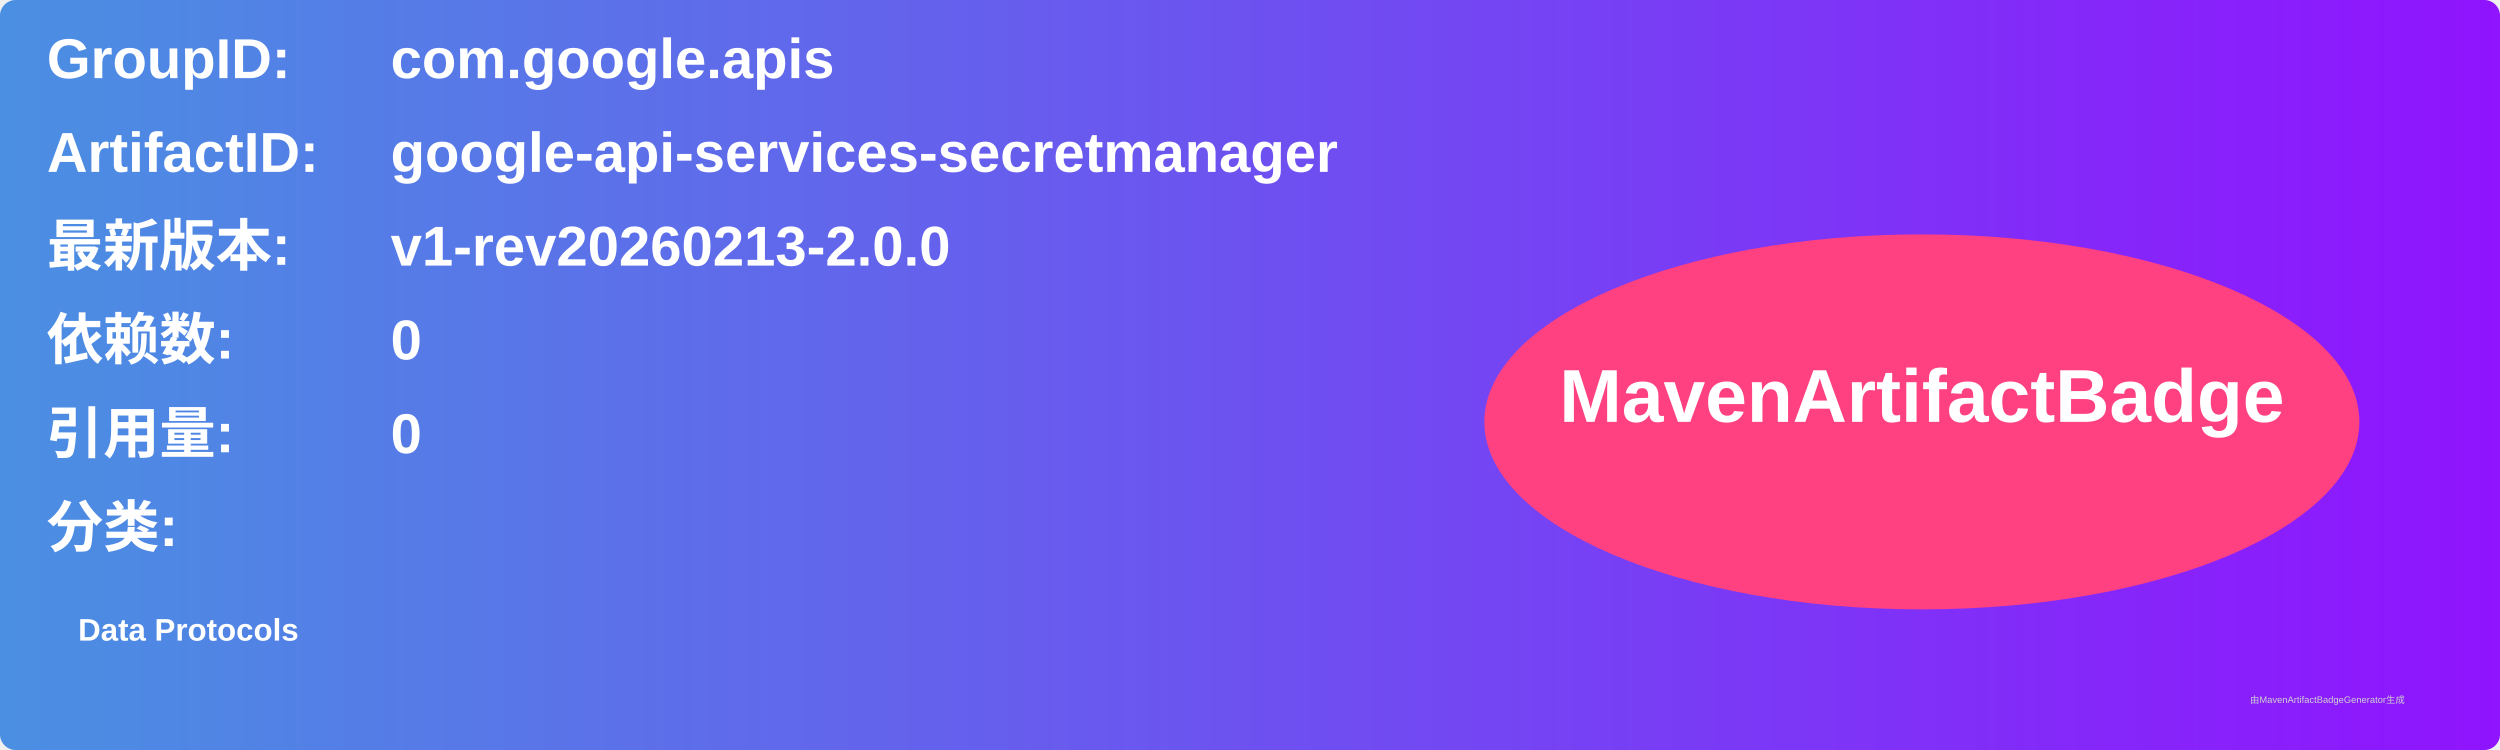
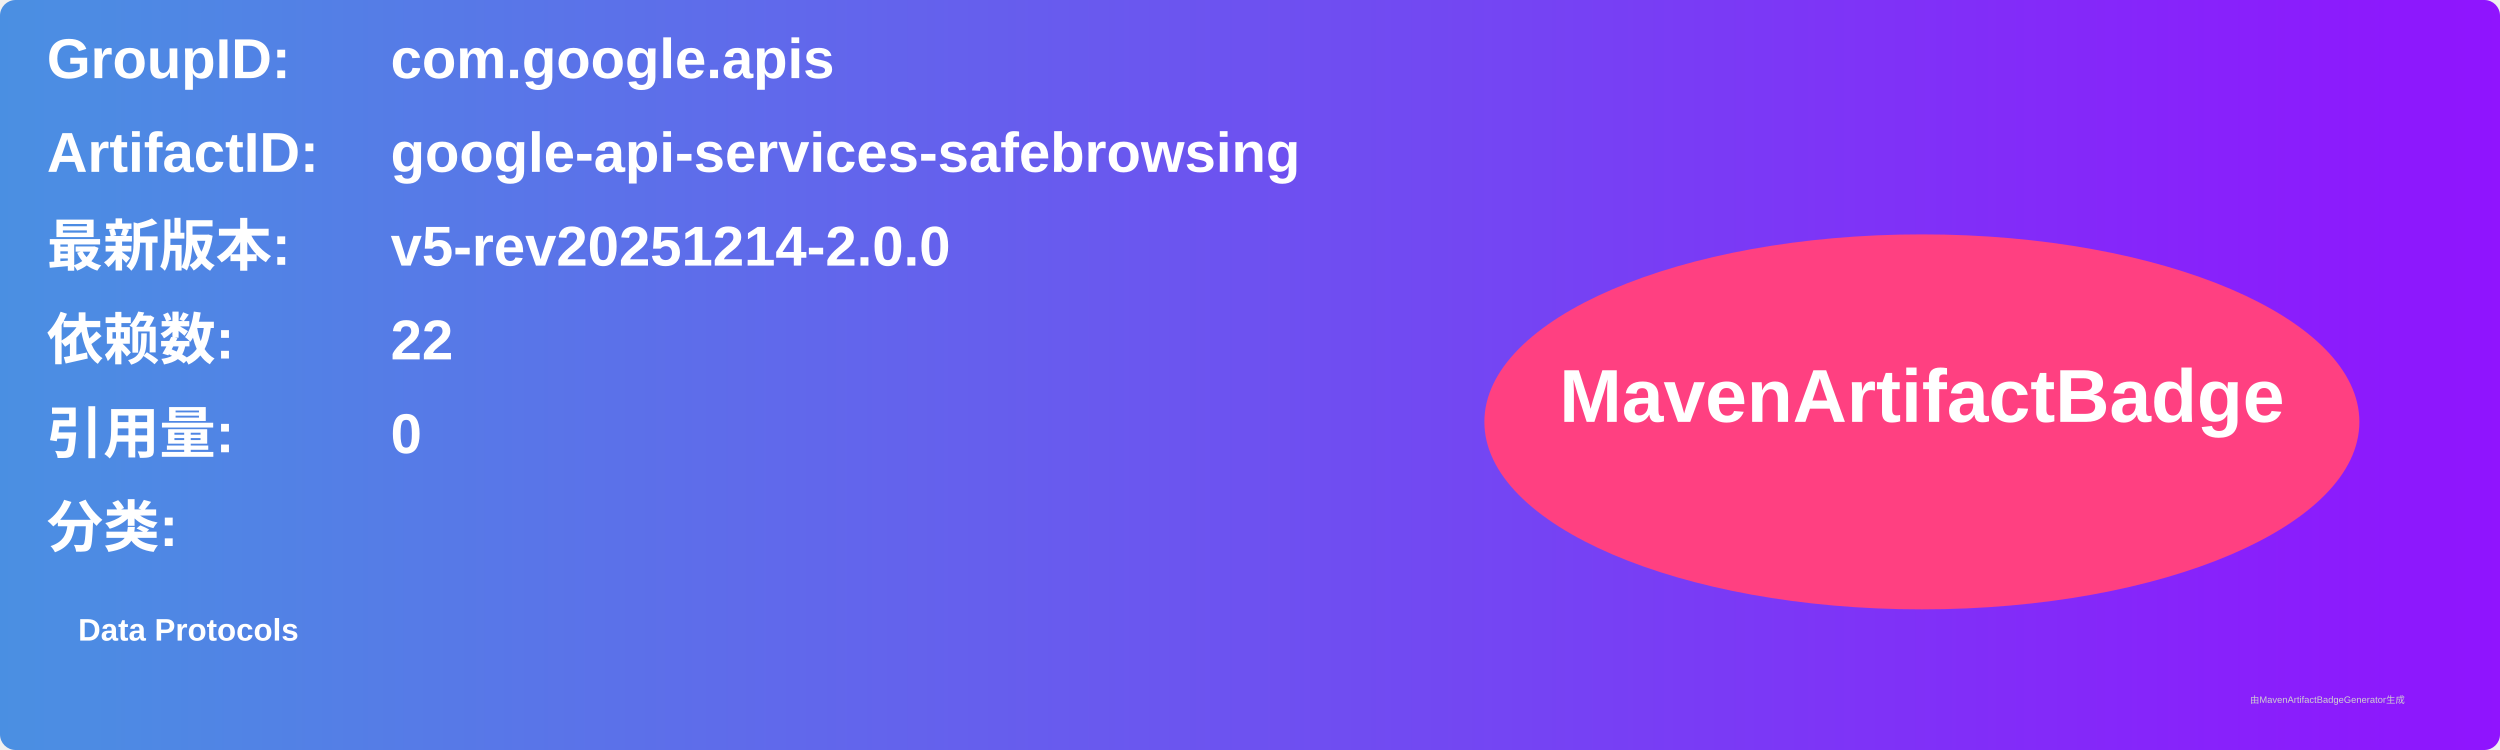
<svg xmlns="http://www.w3.org/2000/svg" width="800" height="240" viewBox="0 0 800 240">
  <linearGradient id="grad" x1="0%" y1="0%" x2="100%" y2="0%">
    <stop offset="0%" stop-color="#4a90e2" />
    <stop offset="100%" stop-color="#9013fe" />
  </linearGradient>
  <rect width="100%" height="100%" rx="5" ry="5" fill="url(#grad)" />
  <g transform="translate(15, 15)">
    <text x="0" y="10" font-family="Arial" font-size="18" fill="white" font-weight="bold" width="260">GroupID:</text>
    <text x="110" y="10" font-family="Arial" font-size="18" fill="white" font-weight="bold" width="460">com.google.apis</text>
    <text x="0" y="40" font-family="Arial" font-size="18" fill="white" font-weight="bold" width="260">ArtifactID:</text>
-     <text x="110" y="40" font-family="Arial" font-size="18" fill="white" font-weight="bold" width="460">google-api-services-secretmanager</text>
+     <text x="110" y="40" font-family="Arial" font-size="18" fill="white" font-weight="bold" width="460">google-api-services-safebrowsing</text>
    <text x="0" y="70" font-family="Arial" font-size="18" fill="white" font-weight="bold">最新版本:</text>
    <text x="110" y="70" font-family="Arial" font-size="18" fill="white" font-weight="bold">
-       <tspan font-weight="bold">v1-rev20260213-2.0.0</tspan>
+       <tspan font-weight="bold">v5-rev20251214-2.0.0</tspan>
    </text>
    <text x="0" y="100" font-family="Arial" font-size="18" fill="white" font-weight="bold">依赖数: </text>
    <text x="110" y="100" font-family="Arial" font-size="18" fill="white">
-       <tspan font-weight="bold">0</tspan>
+       <tspan font-weight="bold">22</tspan>
    </text>
    <text x="0" y="130" font-family="Arial" font-size="18" fill="white" font-weight="bold">引用量: </text>
    <text x="110" y="130" font-family="Arial" font-size="18" fill="white">
      <tspan font-weight="bold">0</tspan>
    </text>
    <text x="0" y="160" font-family="Arial" font-size="18" fill="white" font-weight="bold">分类:</text>
    <text x="10" y="190" font-family="Arial" font-size="10" fill="white">
      <tspan font-weight="bold">Data Protocols</tspan>
    </text>
    <ellipse cx="600" cy="120" rx="140" ry="60" fill="#ff4081" />
    <text x="600" y="120" text-anchor="middle" font-family="Arial" font-size="24" fill="white" font-weight="bold">MavenArtifactBadge</text>
  </g>
  <text x="720" y="225" font-family="Arial" font-size="3" fill="#d0d0d0">由MavenArtifactBadgeGenerator生成</text>
</svg>
